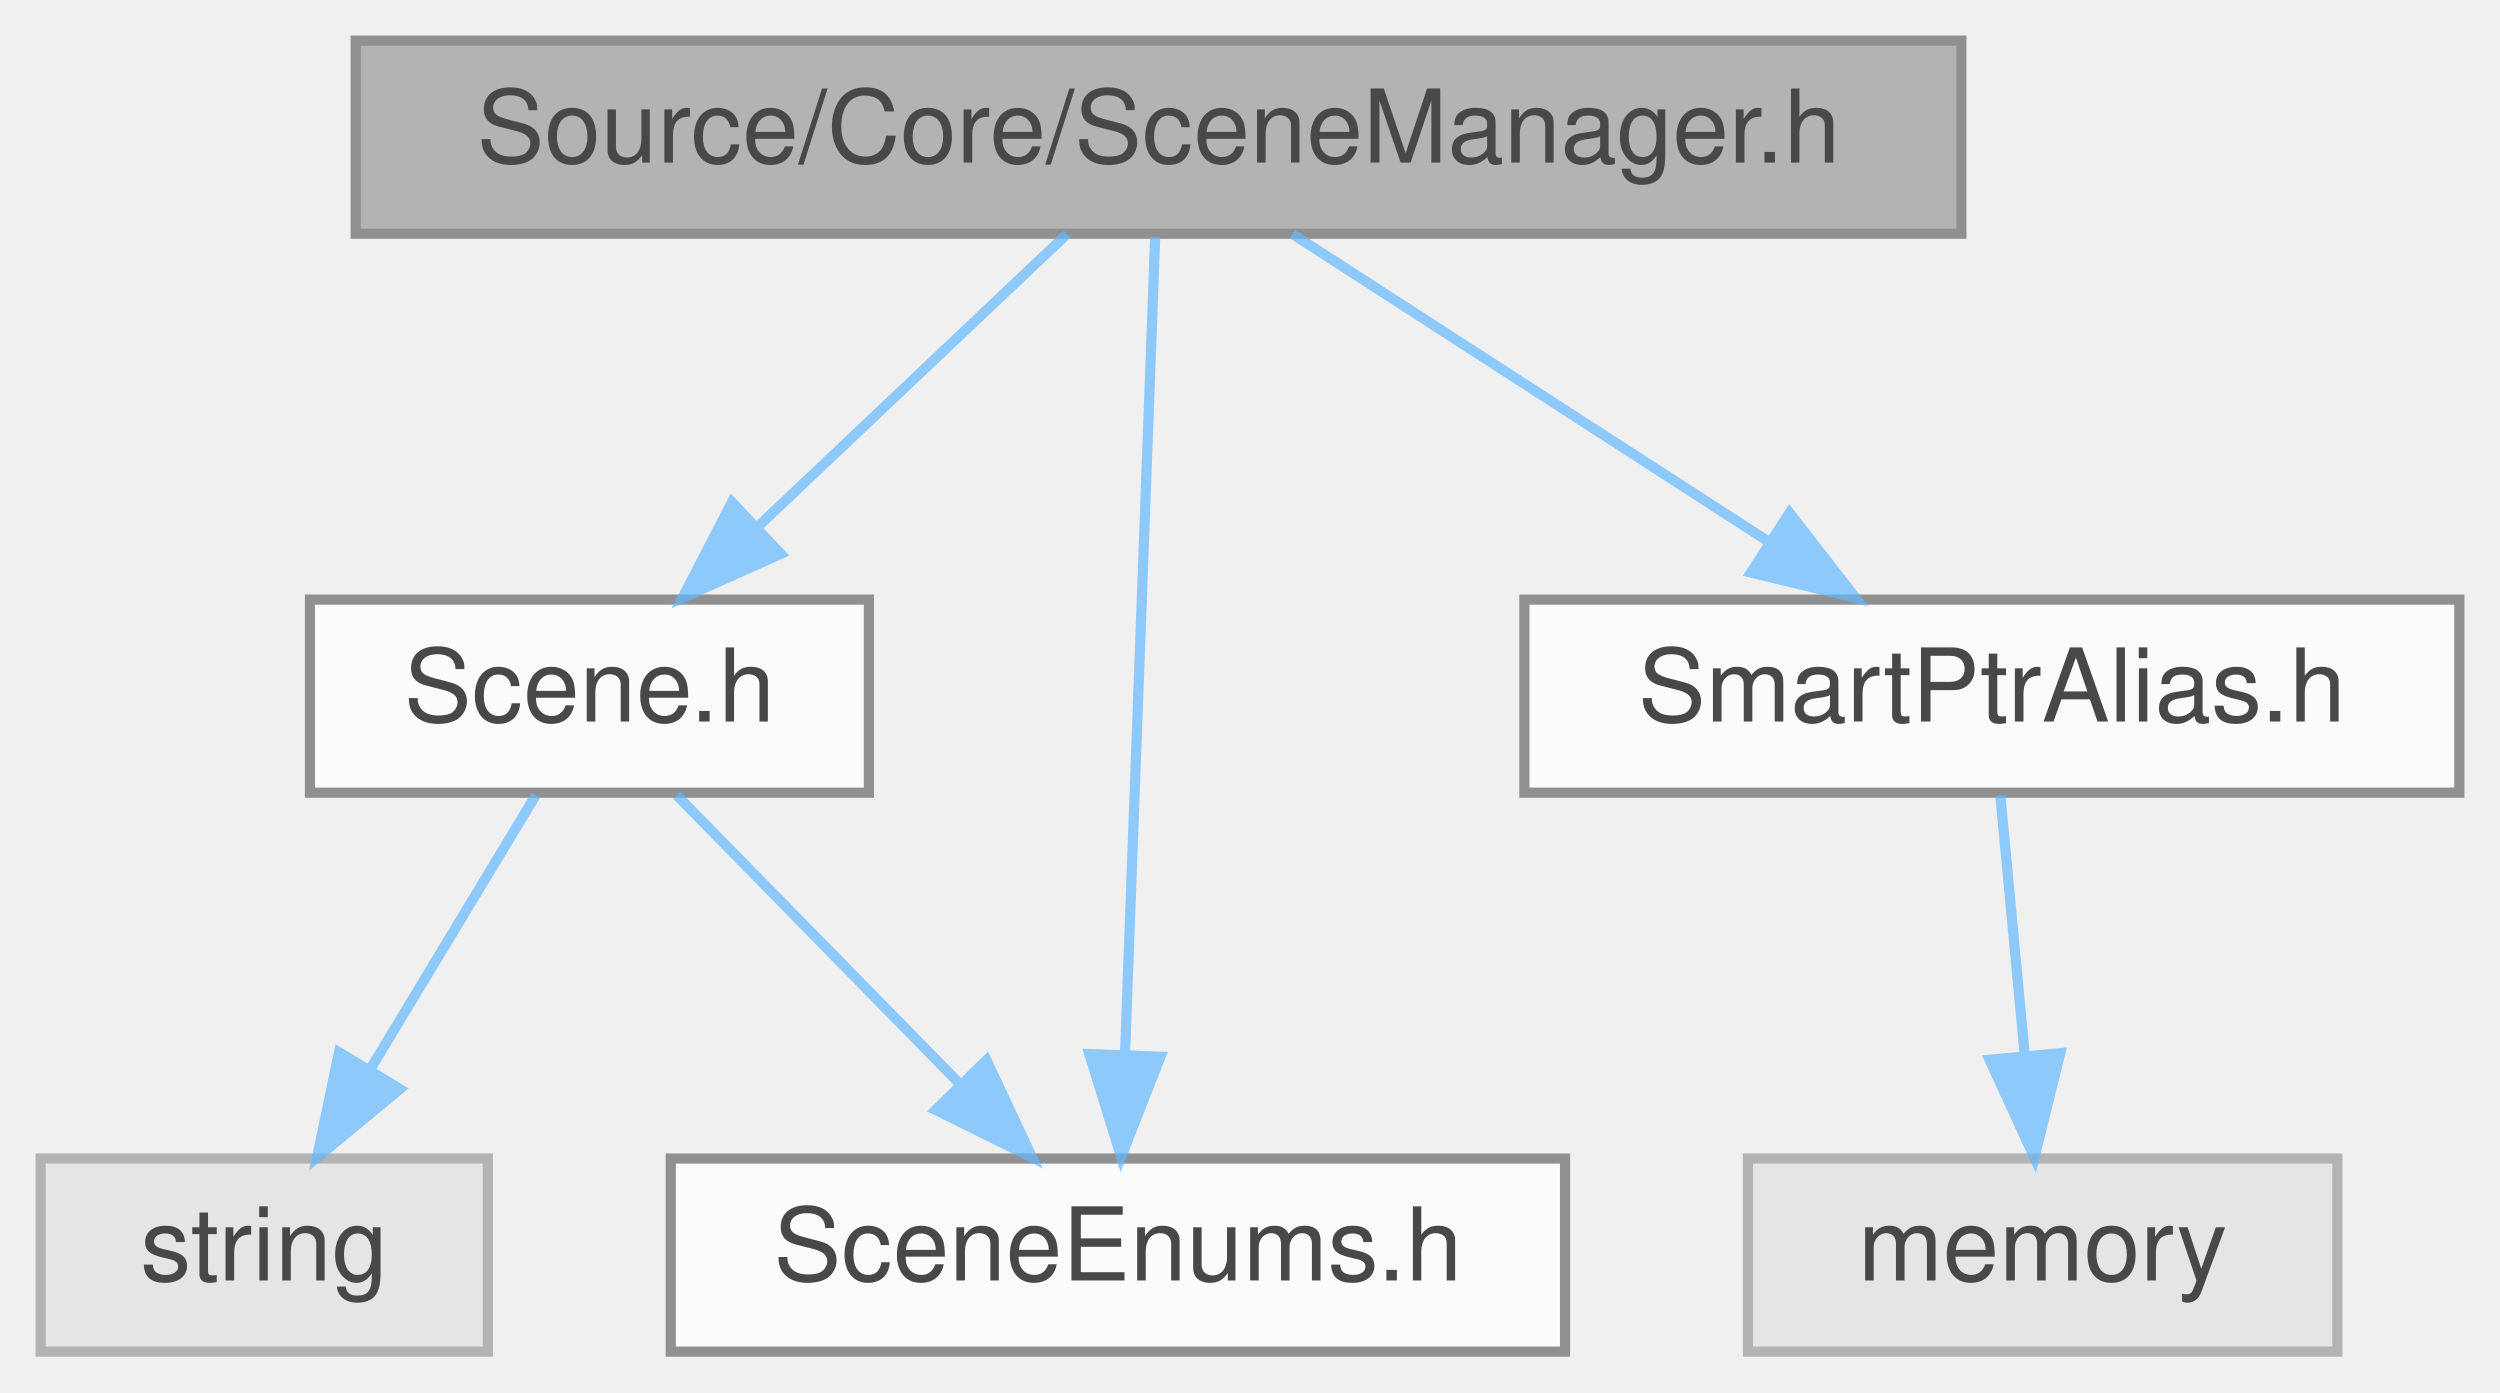
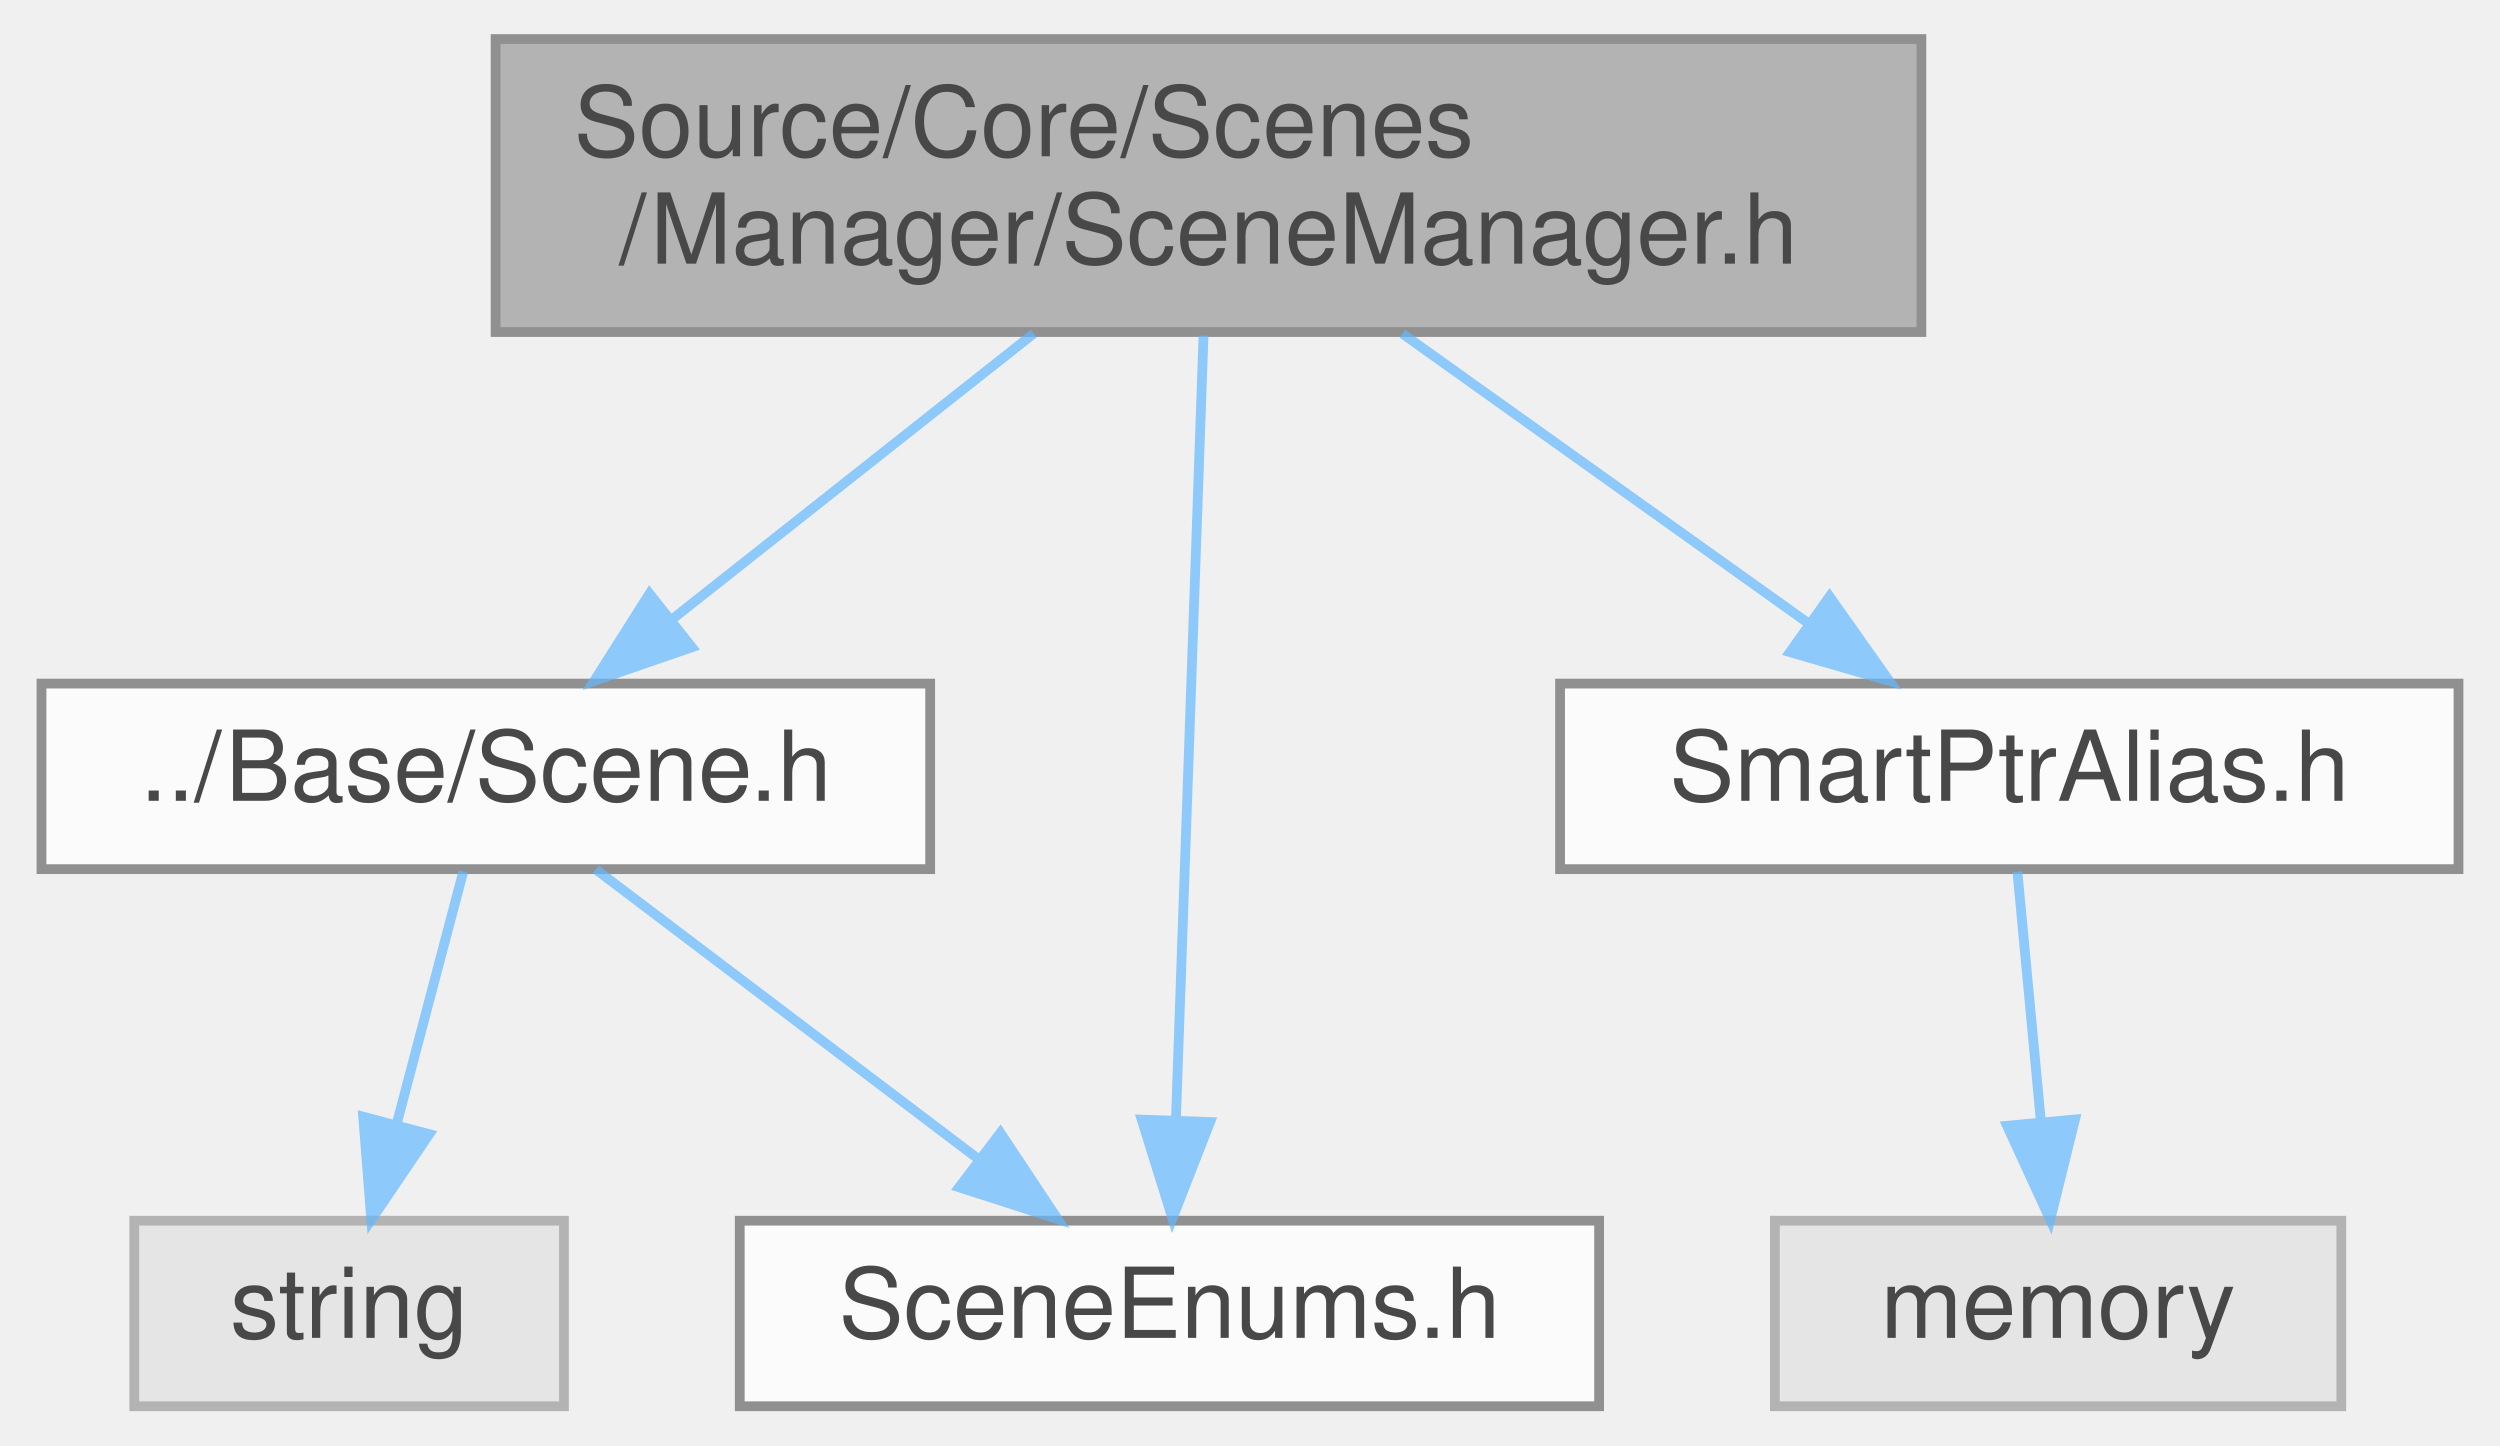
- <svg xmlns="http://www.w3.org/2000/svg" xmlns:xlink="http://www.w3.org/1999/xlink" width="246pt" height="137pt" viewBox="0.00 0.00 246.00 137.00">
+ <svg xmlns="http://www.w3.org/2000/svg" xmlns:xlink="http://www.w3.org/1999/xlink" width="256pt" height="148pt" viewBox="0.00 0.00 255.50 148.00">
  <svg id="main" version="1.1" xml:space="preserve">
    <style type="text/css">
.node, .edge {opacity: 0.7;}
.node.selected, .edge.selected {opacity: 1;}
.edge:hover path { stroke: red; }
.edge:hover polygon { stroke: red; fill: red; }
</style>
    <svg id="graph" class="graph">
-       <g id="graph0" class="graph" transform="scale(1 1) rotate(0) translate(4 133)">
+       <g id="graph0" class="graph" transform="scale(1 1) rotate(0) translate(4 144)">
        <g id="Node000001" class="node">
          <g id="a_Node000001">
            <a xlink:title=" ">
-               <polygon fill="#999999" stroke="#666666" points="189,-129 31,-129 31,-110 189,-110 189,-129" />
-               <text text-anchor="middle" x="110" y="-117" font-family="Helvetica,sans-Serif" font-size="10.00">Source/Core/SceneManager.h</text>
+               <polygon fill="#999999" stroke="#666666" points="192.5,-140 46.5,-140 46.5,-110 192.5,-110 192.5,-140" />
+               <text text-anchor="start" x="54.5" y="-128" font-family="Helvetica,sans-Serif" font-size="10.00">Source/Core/Scenes</text>
+               <text text-anchor="middle" x="119.5" y="-117" font-family="Helvetica,sans-Serif" font-size="10.00">/Manager/SceneManager.h</text>
            </a>
          </g>
        </g>
        <g id="Node000002" class="node">
          <g id="a_Node000002">
            <a xlink:href="Scene_8h.html" target="_top" xlink:title=" ">
-               <polygon fill="white" stroke="#666666" points="81.5,-74 26.5,-74 26.5,-55 81.5,-55 81.5,-74" />
-               <text text-anchor="middle" x="54" y="-62" font-family="Helvetica,sans-Serif" font-size="10.00">Scene.h</text>
+               <polygon fill="white" stroke="#666666" points="91,-74 0,-74 0,-55 91,-55 91,-74" />
+               <text text-anchor="middle" x="45.5" y="-62" font-family="Helvetica,sans-Serif" font-size="10.00">../Base/Scene.h</text>
            </a>
          </g>
        </g>
        <g id="edge1_Node000001_Node000002" class="edge">
          <g id="a_edge1_Node000001_Node000002">
            <a xlink:title=" ">
-               <path fill="none" stroke="#63b8ff" d="M101,-109.98C92.81,-102.23 80.49,-90.58 70.53,-81.14" />
-               <polygon fill="#63b8ff" stroke="#63b8ff" points="72.83,-78.5 63.16,-74.17 68.02,-83.59 72.83,-78.5" />
+               <path fill="none" stroke="#63b8ff" d="M101.59,-109.84C90.41,-101 76.02,-89.63 64.62,-80.62" />
+               <polygon fill="#63b8ff" stroke="#63b8ff" points="66.6,-77.72 56.59,-74.27 62.26,-83.21 66.6,-77.72" />
            </a>
          </g>
        </g>
        <g id="Node000004" class="node">
          <g id="a_Node000004">
            <a xlink:href="SceneEnums_8h.html" target="_top" xlink:title=" ">
-               <polygon fill="white" stroke="#666666" points="150,-19 62,-19 62,0 150,0 150,-19" />
-               <text text-anchor="middle" x="106" y="-7" font-family="Helvetica,sans-Serif" font-size="10.00">SceneEnums.h</text>
+               <polygon fill="white" stroke="#666666" points="159.5,-19 71.5,-19 71.5,0 159.5,0 159.5,-19" />
+               <text text-anchor="middle" x="115.5" y="-7" font-family="Helvetica,sans-Serif" font-size="10.00">SceneEnums.h</text>
            </a>
          </g>
        </g>
        <g id="edge4_Node000001_Node000004" class="edge">
          <g id="a_edge4_Node000001_Node000004">
            <a xlink:title=" ">
-               <path fill="none" stroke="#63b8ff" d="M109.67,-109.66C109.02,-92.17 107.57,-52.8 106.7,-29.27" />
-               <polygon fill="#63b8ff" stroke="#63b8ff" points="110.19,-29.02 106.32,-19.16 103.19,-29.28 110.19,-29.02" />
+               <path fill="none" stroke="#63b8ff" d="M118.99,-109.63C118.27,-89.21 116.96,-51.81 116.16,-29.24" />
+               <polygon fill="#63b8ff" stroke="#63b8ff" points="119.66,-29.1 115.81,-19.23 112.66,-29.35 119.66,-29.1" />
            </a>
          </g>
        </g>
        <g id="Node000005" class="node">
          <g id="a_Node000005">
            <a xlink:href="SmartPtrAlias_8h.html" target="_top" xlink:title=" ">
-               <polygon fill="white" stroke="#666666" points="238,-74 146,-74 146,-55 238,-55 238,-74" />
-               <text text-anchor="middle" x="192" y="-62" font-family="Helvetica,sans-Serif" font-size="10.00">SmartPtrAlias.h</text>
+               <polygon fill="white" stroke="#666666" points="247.5,-74 155.5,-74 155.5,-55 247.5,-55 247.5,-74" />
+               <text text-anchor="middle" x="201.5" y="-62" font-family="Helvetica,sans-Serif" font-size="10.00">SmartPtrAlias.h</text>
            </a>
          </g>
        </g>
        <g id="edge5_Node000001_Node000005" class="edge">
          <g id="a_edge5_Node000001_Node000005">
            <a xlink:title=" ">
-               <path fill="none" stroke="#63b8ff" d="M123.17,-109.98C135.77,-101.84 155,-89.41 169.94,-79.76" />
-               <polygon fill="#63b8ff" stroke="#63b8ff" points="172.09,-82.54 178.59,-74.17 168.29,-76.66 172.09,-82.54" />
+               <path fill="none" stroke="#63b8ff" d="M139.35,-109.84C151.98,-100.83 168.3,-89.18 181.05,-80.09" />
+               <polygon fill="#63b8ff" stroke="#63b8ff" points="183.1,-82.92 189.21,-74.27 179.04,-77.22 183.1,-82.92" />
            </a>
          </g>
        </g>
        <g id="Node000003" class="node">
          <g id="a_Node000003">
            <a xlink:title=" ">
-               <polygon fill="#e0e0e0" stroke="#999999" points="44,-19 0,-19 0,0 44,0 44,-19" />
-               <text text-anchor="middle" x="22" y="-7" font-family="Helvetica,sans-Serif" font-size="10.00">string</text>
+               <polygon fill="#e0e0e0" stroke="#999999" points="53.5,-19 9.5,-19 9.5,0 53.5,0 53.5,-19" />
+               <text text-anchor="middle" x="31.5" y="-7" font-family="Helvetica,sans-Serif" font-size="10.00">string</text>
            </a>
          </g>
        </g>
        <g id="edge2_Node000002_Node000003" class="edge">
          <g id="a_edge2_Node000002_Node000003">
            <a xlink:title=" ">
-               <path fill="none" stroke="#63b8ff" d="M48.72,-54.75C44.29,-47.42 37.84,-36.73 32.38,-27.7" />
-               <polygon fill="#63b8ff" stroke="#63b8ff" points="35.35,-25.84 27.19,-19.09 29.36,-29.46 35.35,-25.84" />
+               <path fill="none" stroke="#63b8ff" d="M43.19,-54.75C41.33,-47.72 38.66,-37.62 36.35,-28.84" />
+               <polygon fill="#63b8ff" stroke="#63b8ff" points="39.71,-27.86 33.77,-19.09 32.94,-29.65 39.71,-27.86" />
            </a>
          </g>
        </g>
        <g id="edge3_Node000002_Node000004" class="edge">
          <g id="a_edge3_Node000002_Node000004">
            <a xlink:title=" ">
-               <path fill="none" stroke="#63b8ff" d="M62.59,-54.75C70.16,-47.03 81.38,-35.6 90.51,-26.28" />
-               <polygon fill="#63b8ff" stroke="#63b8ff" points="93.07,-28.68 97.57,-19.09 88.07,-23.78 93.07,-28.68" />
+               <path fill="none" stroke="#63b8ff" d="M56.75,-54.98C67.3,-47 83.3,-34.88 95.94,-25.31" />
+               <polygon fill="#63b8ff" stroke="#63b8ff" points="98.19,-28 104.05,-19.17 93.96,-22.42 98.19,-28" />
            </a>
          </g>
        </g>
        <g id="Node000006" class="node">
          <g id="a_Node000006">
            <a xlink:title=" ">
-               <polygon fill="#e0e0e0" stroke="#999999" points="226,-19 168,-19 168,0 226,0 226,-19" />
-               <text text-anchor="middle" x="197" y="-7" font-family="Helvetica,sans-Serif" font-size="10.00">memory</text>
+               <polygon fill="#e0e0e0" stroke="#999999" points="235.5,-19 177.5,-19 177.5,0 235.5,0 235.5,-19" />
+               <text text-anchor="middle" x="206.5" y="-7" font-family="Helvetica,sans-Serif" font-size="10.00">memory</text>
            </a>
          </g>
        </g>
        <g id="edge6_Node000005_Node000006" class="edge">
          <g id="a_edge6_Node000005_Node000006">
            <a xlink:title=" ">
-               <path fill="none" stroke="#63b8ff" d="M192.83,-54.75C193.48,-47.8 194.42,-37.85 195.24,-29.13" />
-               <polygon fill="#63b8ff" stroke="#63b8ff" points="198.73,-29.37 196.19,-19.09 191.77,-28.72 198.73,-29.37" />
+               <path fill="none" stroke="#63b8ff" d="M202.33,-54.75C202.98,-47.8 203.92,-37.85 204.74,-29.13" />
+               <polygon fill="#63b8ff" stroke="#63b8ff" points="208.23,-29.37 205.69,-19.09 201.27,-28.72 208.23,-29.37" />
            </a>
          </g>
        </g>
      </g>
    </svg>
  </svg>
  <style type="text/css">

[data-mouse-over-selected='false'] { opacity: 0.7; }
[data-mouse-over-selected='true']  { opacity: 1.0; }

</style>
</svg>
